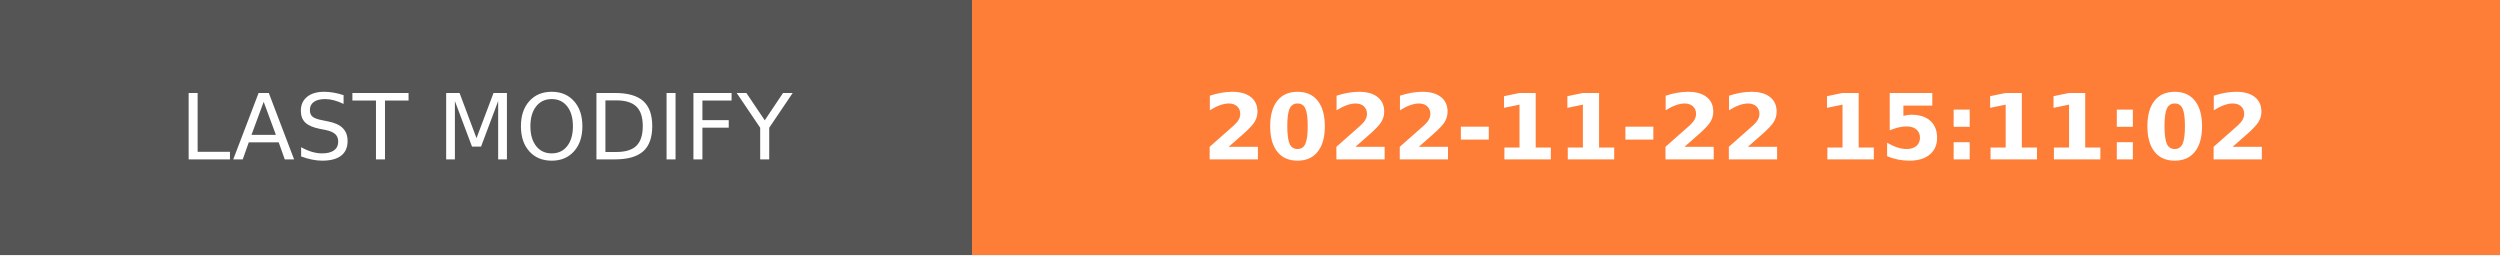
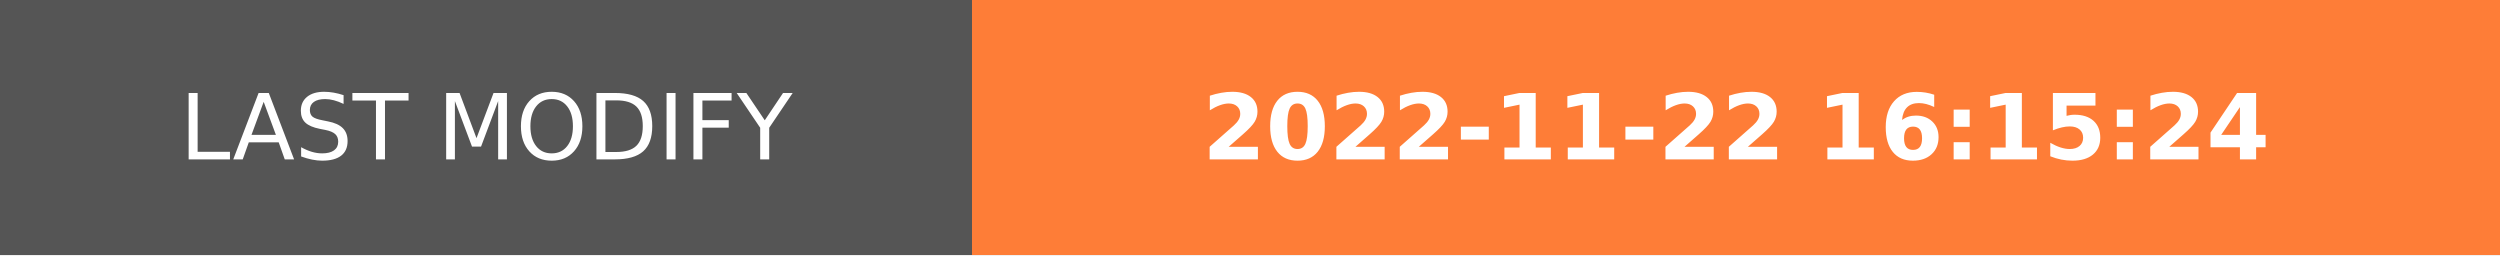
- <svg xmlns="http://www.w3.org/2000/svg" width="274.5" height="28" role="img" aria-label="LAST MODIFY: 2022-11-22 15:11:02">
+ <svg xmlns="http://www.w3.org/2000/svg" width="274.5" height="28" role="img" aria-label="LAST MODIFY: 2022-11-22 16:15:24">
  <g shape-rendering="crispEdges">
    <rect width="106.75" height="28" fill="#555" />
    <rect x="106.75" width="167.75" height="28" fill="#fe7d37" />
  </g>
  <g fill="#fff" text-anchor="middle" font-family="Verdana,Geneva,DejaVu Sans,sans-serif" text-rendering="geometricPrecision" font-size="100">
    <text transform="scale(.1)" x="533.75" y="175" textLength="827.5" fill="#fff">LAST MODIFY</text>
-     <text transform="scale(.1)" x="1906.25" y="175" textLength="1437.5" fill="#fff" font-weight="bold">2022-11-22 15:11:02</text>
+     <text transform="scale(.1)" x="1906.25" y="175" textLength="1437.5" fill="#fff" font-weight="bold">2022-11-22 16:15:24</text>
  </g>
</svg>
